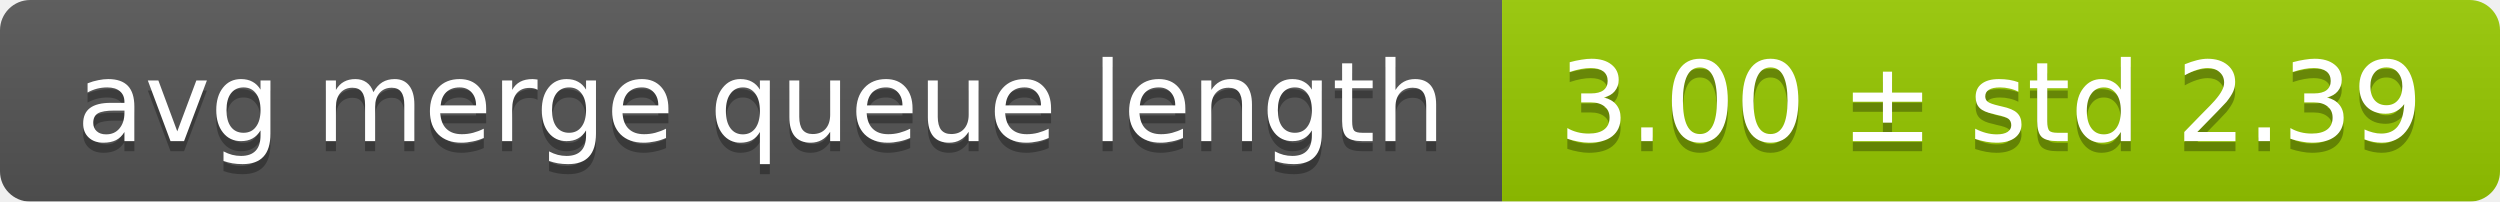
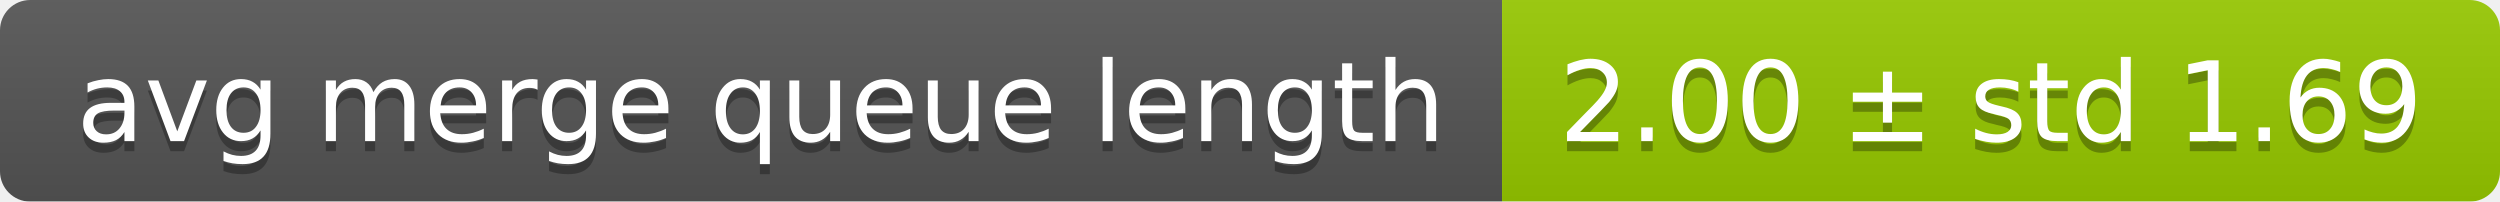
<svg xmlns="http://www.w3.org/2000/svg" width="248" height="20">
  <linearGradient id="smooth" x2="0" y2="100%">
    <stop offset="0" stop-color="#bbb" stop-opacity=".1" />
    <stop offset="1" stop-opacity=".1" />
  </linearGradient>
  <mask id="round">
    <rect width="248" height="20" rx="3" fill="#fff" />
  </mask>
  <g mask="url(#round)">
    <rect width="149" height="20" fill="#555" />
    <rect x="149" width="99" height="20" fill="#97ca00" />
    <rect width="248" height="20" fill="url(#smooth)" />
  </g>
  <g fill="#fff" text-anchor="middle" font-family="DejaVu Sans,Verdana,Geneva,sans-serif" font-size="11">
    <text x="75.5" y="15" fill="#010101" fill-opacity=".3">avg merge queue length</text>
    <text x="75.5" y="14">avg merge queue length</text>
-     <text x="197.5" y="15" fill="#010101" fill-opacity=".3">3.00 ± std 2.39</text>
-     <text x="197.5" y="14">3.00 ± std 2.39</text>
+     <text x="197.5" y="15" fill="#010101" fill-opacity=".3">2.00 ± std 1.69</text>
+     <text x="197.5" y="14">2.00 ± std 1.69</text>
  </g>
</svg>
